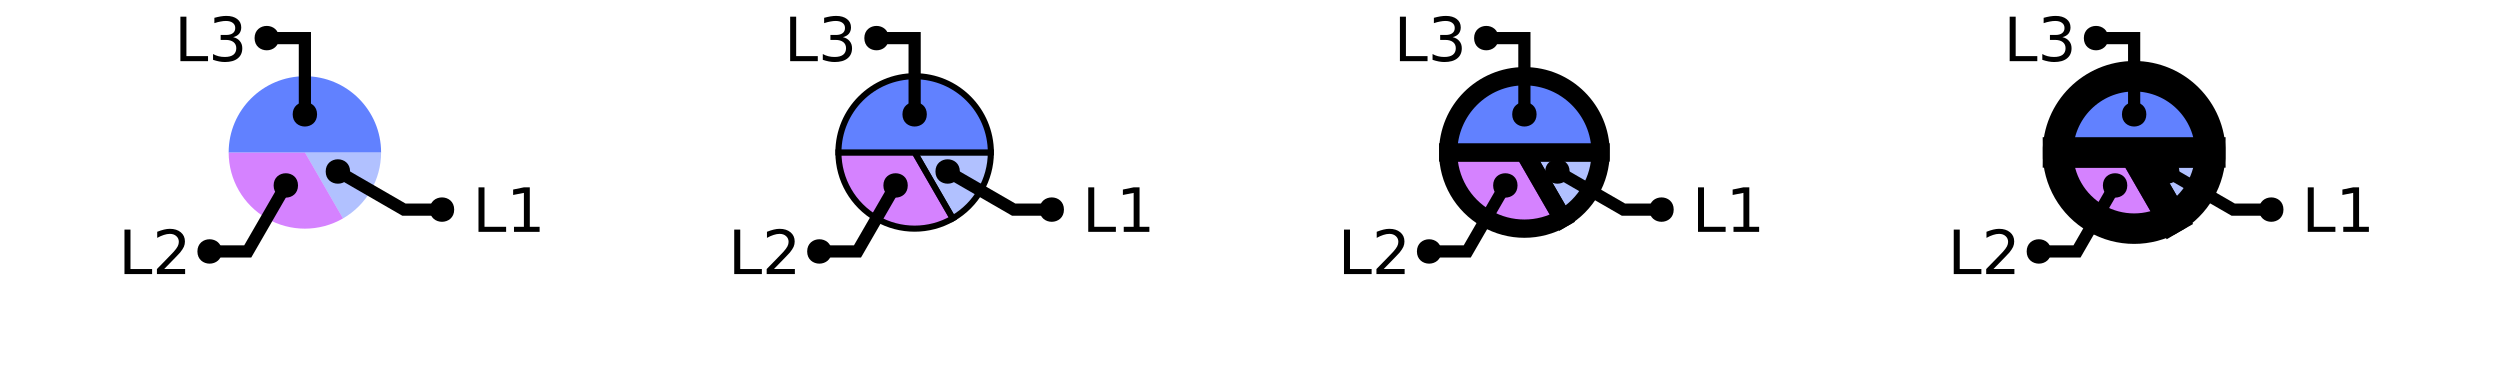
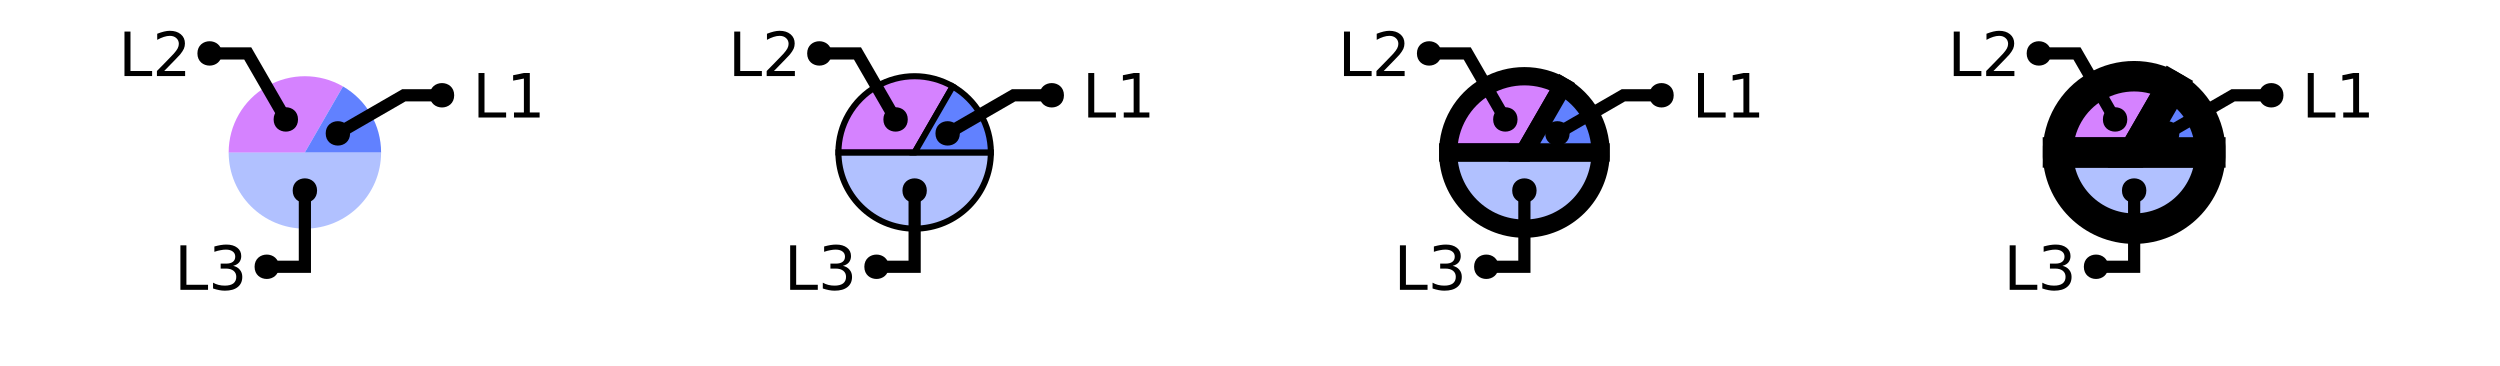
<svg xmlns="http://www.w3.org/2000/svg" xmlns:xlink="http://www.w3.org/1999/xlink" width="410pt" height="60pt" viewBox="0 0 410 60" version="1.1">
  <defs>
    <g>
      <symbol overflow="visible" id="glyph0-0">
        <path style="stroke:none;" d="M 0.5 1.766 L 0.5 -7.047 L 5.5 -7.047 L 5.5 1.766 Z M 1.062 1.219 L 4.938 1.219 L 4.938 -6.484 L 1.062 -6.484 Z M 1.062 1.219 " />
      </symbol>
      <symbol overflow="visible" id="glyph0-1">
        <path style="stroke:none;" d="M 0.984 -7.297 L 1.969 -7.297 L 1.969 -0.828 L 5.516 -0.828 L 5.516 0 L 0.984 0 Z M 0.984 -7.297 " />
      </symbol>
      <symbol overflow="visible" id="glyph0-2">
-         <path style="stroke:none;" d="M 1.234 -0.828 L 2.859 -0.828 L 2.859 -6.391 L 1.094 -6.047 L 1.094 -6.938 L 2.844 -7.297 L 3.828 -7.297 L 3.828 -0.828 L 5.438 -0.828 L 5.438 0 L 1.234 0 Z M 1.234 -0.828 " />
+         <path style="stroke:none;" d="M 4.062 -3.938 C 4.531 -3.832 4.895 -3.617 5.156 -3.297 C 5.426 -2.984 5.562 -2.594 5.562 -2.125 C 5.562 -1.406 5.312 -0.848 4.812 -0.453 C 4.32 -0.055 3.617 0.141 2.703 0.141 C 2.398 0.141 2.086 0.109 1.766 0.047 C 1.441 -0.016 1.109 -0.102 0.766 -0.219 L 0.766 -1.172 C 1.035 -1.016 1.332 -0.895 1.656 -0.812 C 1.988 -0.727 2.332 -0.688 2.688 -0.688 C 3.301 -0.688 3.77 -0.805 4.094 -1.047 C 4.414 -1.297 4.578 -1.656 4.578 -2.125 C 4.578 -2.551 4.426 -2.883 4.125 -3.125 C 3.82 -3.363 3.406 -3.484 2.875 -3.484 L 2.016 -3.484 L 2.016 -4.297 L 2.906 -4.297 C 3.395 -4.297 3.766 -4.395 4.016 -4.594 C 4.273 -4.789 4.406 -5.07 4.406 -5.438 C 4.406 -5.801 4.27 -6.082 4 -6.281 C 3.738 -6.488 3.363 -6.594 2.875 -6.594 C 2.602 -6.594 2.312 -6.562 2 -6.5 C 1.688 -6.445 1.348 -6.359 0.984 -6.234 L 0.984 -7.109 C 1.359 -7.211 1.707 -7.289 2.031 -7.344 C 2.363 -7.395 2.672 -7.422 2.953 -7.422 C 3.703 -7.422 4.297 -7.25 4.734 -6.906 C 5.172 -6.57 5.391 -6.113 5.391 -5.531 C 5.391 -5.125 5.273 -4.781 5.047 -4.5 C 4.816 -4.227 4.488 -4.039 4.062 -3.938 Z M 4.062 -3.938 " />
      </symbol>
      <symbol overflow="visible" id="glyph0-3">
        <path style="stroke:none;" d="M 1.922 -0.828 L 5.359 -0.828 L 5.359 0 L 0.734 0 L 0.734 -0.828 C 1.109 -1.211 1.617 -1.734 2.266 -2.391 C 2.91 -3.047 3.316 -3.469 3.484 -3.656 C 3.797 -4.008 4.016 -4.305 4.141 -4.547 C 4.266 -4.797 4.328 -5.039 4.328 -5.281 C 4.328 -5.664 4.191 -5.977 3.922 -6.219 C 3.648 -6.469 3.297 -6.594 2.859 -6.594 C 2.547 -6.594 2.219 -6.535 1.875 -6.422 C 1.539 -6.316 1.176 -6.156 0.781 -5.938 L 0.781 -6.938 C 1.176 -7.094 1.547 -7.211 1.891 -7.297 C 2.234 -7.379 2.551 -7.422 2.844 -7.422 C 3.594 -7.422 4.191 -7.234 4.641 -6.859 C 5.098 -6.484 5.328 -5.977 5.328 -5.344 C 5.328 -5.039 5.27 -4.754 5.156 -4.484 C 5.039 -4.223 4.836 -3.91 4.547 -3.547 C 4.461 -3.453 4.203 -3.176 3.766 -2.719 C 3.328 -2.27 2.711 -1.641 1.922 -0.828 Z M 1.922 -0.828 " />
      </symbol>
      <symbol overflow="visible" id="glyph0-4">
-         <path style="stroke:none;" d="M 4.062 -3.938 C 4.531 -3.832 4.895 -3.617 5.156 -3.297 C 5.426 -2.984 5.562 -2.594 5.562 -2.125 C 5.562 -1.406 5.312 -0.848 4.812 -0.453 C 4.32 -0.055 3.617 0.141 2.703 0.141 C 2.398 0.141 2.086 0.109 1.766 0.047 C 1.441 -0.016 1.109 -0.102 0.766 -0.219 L 0.766 -1.172 C 1.035 -1.016 1.332 -0.895 1.656 -0.812 C 1.988 -0.727 2.332 -0.688 2.688 -0.688 C 3.301 -0.688 3.77 -0.805 4.094 -1.047 C 4.414 -1.297 4.578 -1.656 4.578 -2.125 C 4.578 -2.551 4.426 -2.883 4.125 -3.125 C 3.82 -3.363 3.406 -3.484 2.875 -3.484 L 2.016 -3.484 L 2.016 -4.297 L 2.906 -4.297 C 3.395 -4.297 3.766 -4.395 4.016 -4.594 C 4.273 -4.789 4.406 -5.07 4.406 -5.438 C 4.406 -5.801 4.27 -6.082 4 -6.281 C 3.738 -6.488 3.363 -6.594 2.875 -6.594 C 2.602 -6.594 2.312 -6.562 2 -6.5 C 1.688 -6.445 1.348 -6.359 0.984 -6.234 L 0.984 -7.109 C 1.359 -7.211 1.707 -7.289 2.031 -7.344 C 2.363 -7.395 2.672 -7.422 2.953 -7.422 C 3.703 -7.422 4.297 -7.25 4.734 -6.906 C 5.172 -6.57 5.391 -6.113 5.391 -5.531 C 5.391 -5.125 5.273 -4.781 5.047 -4.5 C 4.816 -4.227 4.488 -4.039 4.062 -3.938 Z M 4.062 -3.938 " />
+         <path style="stroke:none;" d="M 1.234 -0.828 L 2.859 -0.828 L 2.859 -6.391 L 1.094 -6.047 L 1.094 -6.938 L 2.844 -7.297 L 3.828 -7.297 L 3.828 -0.828 L 5.438 -0.828 L 5.438 0 L 1.234 0 Z M 1.234 -0.828 " />
      </symbol>
    </g>
    <clipPath id="clip1">
      <path d="M 27 0 L 100 0 L 100 50 L 27 50 Z M 27 0 " />
    </clipPath>
    <clipPath id="clip2">
-       <path d="M 6 2 L 76 2 L 76 50 L 6 50 Z M 6 2 " />
+       <path d="M 123 10 L 177 10 L 177 50 L 123 50 Z M 123 10 " />
    </clipPath>
    <clipPath id="clip3">
-       <path d="M 123 10 L 171 10 L 171 50 L 123 50 Z M 123 10 " />
+       <path d="M 127 0 L 200 0 L 200 50 L 127 50 Z M 127 0 " />
    </clipPath>
    <clipPath id="clip4">
-       <path d="M 127 0 L 200 0 L 200 50 L 127 50 Z M 127 0 " />
+       <path d="M 200 0 L 300 0 L 300 50 L 200 50 Z M 200 0 " />
    </clipPath>
    <clipPath id="clip5">
-       <path d="M 106 2 L 176 2 L 176 50 L 106 50 Z M 106 2 " />
+       <path d="M 200 0 L 299 0 L 299 50 L 200 50 Z M 200 0 " />
    </clipPath>
    <clipPath id="clip6">
      <path d="M 207 0 L 300 0 L 300 50 L 207 50 Z M 207 0 " />
    </clipPath>
    <clipPath id="clip7">
-       <path d="M 200 0 L 299 0 L 299 50 L 200 50 Z M 200 0 " />
+       <path d="M 227 0 L 300 0 L 300 50 L 227 50 Z M 227 0 " />
    </clipPath>
    <clipPath id="clip8">
-       <path d="M 200 0 L 300 0 L 300 50 L 200 50 Z M 200 0 " />
+       <path d="M 300 0 L 400 0 L 400 50 L 300 50 Z M 300 0 " />
    </clipPath>
    <clipPath id="clip9">
-       <path d="M 227 0 L 300 0 L 300 50 L 227 50 Z M 227 0 " />
+       <path d="M 300 0 L 400 0 L 400 50 L 300 50 Z M 300 0 " />
    </clipPath>
    <clipPath id="clip10">
-       <path d="M 206 2 L 276 2 L 276 50 L 206 50 Z M 206 2 " />
+       <path d="M 300 0 L 400 0 L 400 50 L 300 50 Z M 300 0 " />
    </clipPath>
    <clipPath id="clip11">
-       <path d="M 300 0 L 400 0 L 400 50 L 300 50 Z M 300 0 " />
-     </clipPath>
-     <clipPath id="clip12">
-       <path d="M 300 0 L 400 0 L 400 50 L 300 50 Z M 300 0 " />
-     </clipPath>
-     <clipPath id="clip13">
-       <path d="M 300 0 L 400 0 L 400 50 L 300 50 Z M 300 0 " />
-     </clipPath>
-     <clipPath id="clip14">
      <path d="M 327 0 L 400 0 L 400 50 L 327 50 Z M 327 0 " />
-     </clipPath>
-     <clipPath id="clip15">
-       <path d="M 306 2 L 376 2 L 376 50 L 306 50 Z M 306 2 " />
    </clipPath>
  </defs>
  <g id="surface2">
-     <path style=" stroke:none;fill-rule:nonzero;fill:rgb(38.039%,50.588%,100%);fill-opacity:0.49;" d="M 50 25 L 62.5 25 C 62.5 29.465 60.117 33.594 56.25 35.824 Z M 50 25 " />
-     <path style=" stroke:none;fill-rule:nonzero;fill:rgb(66.667%,0%,100%);fill-opacity:0.49;" d="M 50 25 L 56.25 35.824 C 52.383 38.059 47.617 38.059 43.75 35.824 C 39.883 33.594 37.5 29.465 37.5 25 Z M 50 25 " />
-     <path style=" stroke:none;fill-rule:nonzero;fill:rgb(38.039%,50.588%,100%);fill-opacity:1;" d="M 50 25 L 37.5 25 C 37.5 18.098 43.098 12.5 50 12.5 C 56.902 12.5 62.5 18.098 62.5 25 Z M 50 25 " />
+     <path style=" stroke:none;fill-rule:nonzero;fill:rgb(38.039%,50.588%,100%);fill-opacity:0.49;" d="M 50 25 L 62.5 25 C 62.5 31.902 56.902 37.5 50 37.5 C 43.098 37.5 37.5 31.902 37.5 25 Z M 50 25 " />
+     <path style=" stroke:none;fill-rule:nonzero;fill:rgb(66.667%,0%,100%);fill-opacity:0.49;" d="M 50 25 L 37.5 25 C 37.5 20.535 39.883 16.406 43.75 14.176 C 47.617 11.941 52.383 11.941 56.25 14.176 Z M 50 25 " />
+     <path style=" stroke:none;fill-rule:nonzero;fill:rgb(38.039%,50.588%,100%);fill-opacity:1;" d="M 50 25 L 56.25 14.176 C 60.117 16.406 62.5 20.535 62.5 25 Z M 50 25 " />
    <g style="fill:rgb(0%,0%,0%);fill-opacity:1;">
-       <use xlink:href="#glyph0-1" x="77.488" y="38.023" />
-       <use xlink:href="#glyph0-2" x="83.06" y="38.023" />
+       <use xlink:href="#glyph0-1" x="28.602" y="47.531" />
+       <use xlink:href="#glyph0-2" x="34.173" y="47.531" />
+     </g>
+     <path style="fill:none;stroke-width:2;stroke-linecap:butt;stroke-linejoin:miter;stroke:rgb(0%,0%,0%);stroke-opacity:1;stroke-miterlimit:10;" d="M 50 31.25 L 50 43.75 L 43.75 43.75 M 40.535 47.531 " />
+     <path style=" stroke:none;fill-rule:nonzero;fill:rgb(0%,0%,0%);fill-opacity:1;" d="M 52 31.25 C 52 33.918 48 33.918 48 31.25 C 48 28.582 52 28.582 52 31.25 L 45.75 43.75 C 45.75 46.418 41.75 46.418 41.75 43.75 C 41.75 41.082 45.75 41.082 45.75 43.75 " />
+     <g style="fill:rgb(0%,0%,0%);fill-opacity:1;">
+       <use xlink:href="#glyph0-1" x="19.43" y="12.473" />
+       <use xlink:href="#glyph0-3" x="25.001" y="12.473" />
+     </g>
+     <path style="fill:none;stroke-width:2;stroke-linecap:butt;stroke-linejoin:miter;stroke:rgb(0%,0%,0%);stroke-opacity:1;stroke-miterlimit:10;" d="M 46.875 19.586 L 40.625 8.762 L 34.375 8.762 M 31.363 12.473 " />
+     <path style=" stroke:none;fill-rule:nonzero;fill:rgb(0%,0%,0%);fill-opacity:1;" d="M 48.875 19.586 C 48.875 22.254 44.875 22.254 44.875 19.586 C 44.875 16.922 48.875 16.922 48.875 19.586 L 36.375 8.762 C 36.375 11.43 32.375 11.43 32.375 8.762 C 32.375 6.094 36.375 6.094 36.375 8.762 " />
+     <g style="fill:rgb(0%,0%,0%);fill-opacity:1;">
+       <use xlink:href="#glyph0-1" x="77.488" y="19.273" />
+       <use xlink:href="#glyph0-4" x="83.06" y="19.273" />
    </g>
    <g clip-path="url(#clip1)" clip-rule="nonzero">
-       <path style="fill:none;stroke-width:2;stroke-linecap:butt;stroke-linejoin:miter;stroke:rgb(0%,0%,0%);stroke-opacity:1;stroke-miterlimit:10;" d="M 55.414 28.125 L 66.238 34.375 L 72.488 34.375 M 89.422 38.023 " />
+       <path style="fill:none;stroke-width:2;stroke-linecap:butt;stroke-linejoin:miter;stroke:rgb(0%,0%,0%);stroke-opacity:1;stroke-miterlimit:10;" d="M 55.414 21.875 L 66.238 15.625 L 72.488 15.625 M 89.422 19.273 " />
    </g>
-     <path style=" stroke:none;fill-rule:nonzero;fill:rgb(0%,0%,0%);fill-opacity:1;" d="M 57.414 28.125 C 57.414 30.793 53.414 30.793 53.414 28.125 C 53.414 25.457 57.414 25.457 57.414 28.125 L 74.488 34.375 C 74.488 37.043 70.488 37.043 70.488 34.375 C 70.488 31.707 74.488 31.707 74.488 34.375 " />
+     <path style=" stroke:none;fill-rule:nonzero;fill:rgb(0%,0%,0%);fill-opacity:1;" d="M 57.414 21.875 C 57.414 24.543 53.414 24.543 53.414 21.875 C 53.414 19.207 57.414 19.207 57.414 21.875 L 74.488 15.625 C 74.488 18.293 70.488 18.293 70.488 15.625 C 70.488 12.957 74.488 12.957 74.488 15.625 " />
+     <path style=" stroke:none;fill-rule:nonzero;fill:rgb(38.039%,50.588%,100%);fill-opacity:0.49;" d="M 150 25 L 162.5 25 C 162.5 31.902 156.902 37.5 150 37.5 C 143.098 37.5 137.5 31.902 137.5 25 Z M 150 25 " />
+     <g clip-path="url(#clip2)" clip-rule="nonzero">
+       <path style="fill:none;stroke-width:1;stroke-linecap:butt;stroke-linejoin:miter;stroke:rgb(0%,0%,0%);stroke-opacity:1;stroke-miterlimit:10;" d="M 50 25 L 62.5 25 C 62.5 31.902 56.902 37.5 50 37.5 C 43.098 37.5 37.5 31.902 37.5 25 Z M 50 25 " transform="matrix(1,0,0,1,100,0)" />
+     </g>
+     <path style="fill-rule:nonzero;fill:rgb(66.667%,0%,100%);fill-opacity:0.49;stroke-width:1;stroke-linecap:butt;stroke-linejoin:miter;stroke:rgb(0%,0%,0%);stroke-opacity:1;stroke-miterlimit:10;" d="M 50 25 L 37.5 25 C 37.5 20.535 39.883 16.406 43.75 14.176 C 47.617 11.941 52.383 11.941 56.25 14.176 Z M 50 25 " transform="matrix(1,0,0,1,100,0)" />
+     <path style="fill-rule:nonzero;fill:rgb(38.039%,50.588%,100%);fill-opacity:1;stroke-width:1;stroke-linecap:butt;stroke-linejoin:miter;stroke:rgb(0%,0%,0%);stroke-opacity:1;stroke-miterlimit:10;" d="M 50 25 L 56.25 14.176 C 60.117 16.406 62.5 20.535 62.5 25 Z M 50 25 " transform="matrix(1,0,0,1,100,0)" />
    <g style="fill:rgb(0%,0%,0%);fill-opacity:1;">
-       <use xlink:href="#glyph0-1" x="19.43" y="44.949" />
-       <use xlink:href="#glyph0-3" x="25.001" y="44.949" />
+       <use xlink:href="#glyph0-1" x="128.602" y="47.531" />
+       <use xlink:href="#glyph0-2" x="134.173" y="47.531" />
    </g>
-     <g clip-path="url(#clip2)" clip-rule="nonzero">
-       <path style="fill:none;stroke-width:2;stroke-linecap:butt;stroke-linejoin:miter;stroke:rgb(0%,0%,0%);stroke-opacity:1;stroke-miterlimit:10;" d="M 46.875 30.414 L 40.625 41.238 L 34.375 41.238 M 31.363 44.949 " />
+     <path style="fill:none;stroke-width:2;stroke-linecap:butt;stroke-linejoin:miter;stroke:rgb(0%,0%,0%);stroke-opacity:1;stroke-miterlimit:10;" d="M 50 31.25 L 50 43.75 L 43.75 43.75 M 40.535 47.531 " transform="matrix(1,0,0,1,100,0)" />
+     <path style=" stroke:none;fill-rule:nonzero;fill:rgb(0%,0%,0%);fill-opacity:1;" d="M 152 31.25 C 152 33.918 148 33.918 148 31.25 C 148 28.582 152 28.582 152 31.25 L 145.75 43.75 C 145.75 46.418 141.75 46.418 141.75 43.75 C 141.75 41.082 145.75 41.082 145.75 43.75 " />
+     <g style="fill:rgb(0%,0%,0%);fill-opacity:1;">
+       <use xlink:href="#glyph0-1" x="119.43" y="12.473" />
+       <use xlink:href="#glyph0-3" x="125.001" y="12.473" />
    </g>
-     <path style=" stroke:none;fill-rule:nonzero;fill:rgb(0%,0%,0%);fill-opacity:1;" d="M 48.875 30.414 C 48.875 33.078 44.875 33.078 44.875 30.414 C 44.875 27.746 48.875 27.746 48.875 30.414 L 36.375 41.238 C 36.375 43.906 32.375 43.906 32.375 41.238 C 32.375 38.57 36.375 38.57 36.375 41.238 " />
+     <path style="fill:none;stroke-width:2;stroke-linecap:butt;stroke-linejoin:miter;stroke:rgb(0%,0%,0%);stroke-opacity:1;stroke-miterlimit:10;" d="M 46.875 19.586 L 40.625 8.762 L 34.375 8.762 M 31.363 12.473 " transform="matrix(1,0,0,1,100,0)" />
+     <path style=" stroke:none;fill-rule:nonzero;fill:rgb(0%,0%,0%);fill-opacity:1;" d="M 148.875 19.586 C 148.875 22.254 144.875 22.254 144.875 19.586 C 144.875 16.922 148.875 16.922 148.875 19.586 L 136.375 8.762 C 136.375 11.43 132.375 11.43 132.375 8.762 C 132.375 6.094 136.375 6.094 136.375 8.762 " />
    <g style="fill:rgb(0%,0%,0%);fill-opacity:1;">
-       <use xlink:href="#glyph0-1" x="28.602" y="10.031" />
-       <use xlink:href="#glyph0-4" x="34.173" y="10.031" />
+       <use xlink:href="#glyph0-1" x="177.488" y="19.273" />
+       <use xlink:href="#glyph0-4" x="183.06" y="19.273" />
    </g>
-     <path style="fill:none;stroke-width:2;stroke-linecap:butt;stroke-linejoin:miter;stroke:rgb(0%,0%,0%);stroke-opacity:1;stroke-miterlimit:10;" d="M 50 18.75 L 50 6.25 L 43.75 6.25 M 40.535 10.031 " />
-     <path style=" stroke:none;fill-rule:nonzero;fill:rgb(0%,0%,0%);fill-opacity:1;" d="M 52 18.75 C 52 21.418 48 21.418 48 18.75 C 48 16.082 52 16.082 52 18.75 L 45.75 6.25 C 45.75 8.918 41.75 8.918 41.75 6.25 C 41.75 3.582 45.75 3.582 45.75 6.25 " />
-     <path style="fill-rule:nonzero;fill:rgb(38.039%,50.588%,100%);fill-opacity:0.49;stroke-width:1;stroke-linecap:butt;stroke-linejoin:miter;stroke:rgb(0%,0%,0%);stroke-opacity:1;stroke-miterlimit:10;" d="M 50 25 L 62.5 25 C 62.5 29.465 60.117 33.594 56.25 35.824 Z M 50 25 " transform="matrix(1,0,0,1,100,0)" />
-     <path style=" stroke:none;fill-rule:nonzero;fill:rgb(66.667%,0%,100%);fill-opacity:0.49;" d="M 150 25 L 156.25 35.824 C 152.383 38.059 147.617 38.059 143.75 35.824 C 139.883 33.594 137.5 29.465 137.5 25 Z M 150 25 " />
    <g clip-path="url(#clip3)" clip-rule="nonzero">
-       <path style="fill:none;stroke-width:1;stroke-linecap:butt;stroke-linejoin:miter;stroke:rgb(0%,0%,0%);stroke-opacity:1;stroke-miterlimit:10;" d="M 50 25 L 56.25 35.824 C 52.383 38.059 47.617 38.059 43.75 35.824 C 39.883 33.594 37.5 29.465 37.5 25 Z M 50 25 " transform="matrix(1,0,0,1,100,0)" />
+       <path style="fill:none;stroke-width:2;stroke-linecap:butt;stroke-linejoin:miter;stroke:rgb(0%,0%,0%);stroke-opacity:1;stroke-miterlimit:10;" d="M 55.414 21.875 L 66.238 15.625 L 72.488 15.625 M 89.422 19.273 " transform="matrix(1,0,0,1,100,0)" />
    </g>
-     <path style="fill-rule:nonzero;fill:rgb(38.039%,50.588%,100%);fill-opacity:1;stroke-width:1;stroke-linecap:butt;stroke-linejoin:miter;stroke:rgb(0%,0%,0%);stroke-opacity:1;stroke-miterlimit:10;" d="M 50 25 L 37.5 25 C 37.5 18.098 43.098 12.5 50 12.5 C 56.902 12.5 62.5 18.098 62.5 25 Z M 50 25 " transform="matrix(1,0,0,1,100,0)" />
-     <g style="fill:rgb(0%,0%,0%);fill-opacity:1;">
-       <use xlink:href="#glyph0-1" x="177.488" y="38.023" />
-       <use xlink:href="#glyph0-2" x="183.06" y="38.023" />
+     <path style=" stroke:none;fill-rule:nonzero;fill:rgb(0%,0%,0%);fill-opacity:1;" d="M 157.414 21.875 C 157.414 24.543 153.414 24.543 153.414 21.875 C 153.414 19.207 157.414 19.207 157.414 21.875 L 174.488 15.625 C 174.488 18.293 170.488 18.293 170.488 15.625 C 170.488 12.957 174.488 12.957 174.488 15.625 " />
+     <path style=" stroke:none;fill-rule:nonzero;fill:rgb(38.039%,50.588%,100%);fill-opacity:0.49;" d="M 250 25 L 262.5 25 C 262.5 31.902 256.902 37.5 250 37.5 C 243.098 37.5 237.5 31.902 237.5 25 Z M 250 25 " />
+     <g clip-path="url(#clip4)" clip-rule="nonzero">
+       <path style="fill:none;stroke-width:3;stroke-linecap:butt;stroke-linejoin:miter;stroke:rgb(0%,0%,0%);stroke-opacity:1;stroke-miterlimit:10;" d="M 50 25 L 62.5 25 C 62.5 31.902 56.902 37.5 50 37.5 C 43.098 37.5 37.5 31.902 37.5 25 Z M 50 25 " transform="matrix(1,0,0,1,200,0)" />
    </g>
-     <g clip-path="url(#clip4)" clip-rule="nonzero">
-       <path style="fill:none;stroke-width:2;stroke-linecap:butt;stroke-linejoin:miter;stroke:rgb(0%,0%,0%);stroke-opacity:1;stroke-miterlimit:10;" d="M 55.414 28.125 L 66.238 34.375 L 72.488 34.375 M 89.422 38.023 " transform="matrix(1,0,0,1,100,0)" />
+     <path style=" stroke:none;fill-rule:nonzero;fill:rgb(66.667%,0%,100%);fill-opacity:0.49;" d="M 250 25 L 237.5 25 C 237.5 20.535 239.883 16.406 243.75 14.176 C 247.617 11.941 252.383 11.941 256.25 14.176 Z M 250 25 " />
+     <g clip-path="url(#clip5)" clip-rule="nonzero">
+       <path style="fill:none;stroke-width:3;stroke-linecap:butt;stroke-linejoin:miter;stroke:rgb(0%,0%,0%);stroke-opacity:1;stroke-miterlimit:10;" d="M 50 25 L 37.5 25 C 37.5 20.535 39.883 16.406 43.75 14.176 C 47.617 11.941 52.383 11.941 56.25 14.176 Z M 50 25 " transform="matrix(1,0,0,1,200,0)" />
    </g>
-     <path style=" stroke:none;fill-rule:nonzero;fill:rgb(0%,0%,0%);fill-opacity:1;" d="M 157.414 28.125 C 157.414 30.793 153.414 30.793 153.414 28.125 C 153.414 25.457 157.414 25.457 157.414 28.125 L 174.488 34.375 C 174.488 37.043 170.488 37.043 170.488 34.375 C 170.488 31.707 174.488 31.707 174.488 34.375 " />
-     <g style="fill:rgb(0%,0%,0%);fill-opacity:1;">
-       <use xlink:href="#glyph0-1" x="119.43" y="44.949" />
-       <use xlink:href="#glyph0-3" x="125.001" y="44.949" />
-     </g>
-     <g clip-path="url(#clip5)" clip-rule="nonzero">
-       <path style="fill:none;stroke-width:2;stroke-linecap:butt;stroke-linejoin:miter;stroke:rgb(0%,0%,0%);stroke-opacity:1;stroke-miterlimit:10;" d="M 46.875 30.414 L 40.625 41.238 L 34.375 41.238 M 31.363 44.949 " transform="matrix(1,0,0,1,100,0)" />
-     </g>
-     <path style=" stroke:none;fill-rule:nonzero;fill:rgb(0%,0%,0%);fill-opacity:1;" d="M 148.875 30.414 C 148.875 33.078 144.875 33.078 144.875 30.414 C 144.875 27.746 148.875 27.746 148.875 30.414 L 136.375 41.238 C 136.375 43.906 132.375 43.906 132.375 41.238 C 132.375 38.57 136.375 38.57 136.375 41.238 " />
-     <g style="fill:rgb(0%,0%,0%);fill-opacity:1;">
-       <use xlink:href="#glyph0-1" x="128.602" y="10.031" />
-       <use xlink:href="#glyph0-4" x="134.173" y="10.031" />
-     </g>
-     <path style="fill:none;stroke-width:2;stroke-linecap:butt;stroke-linejoin:miter;stroke:rgb(0%,0%,0%);stroke-opacity:1;stroke-miterlimit:10;" d="M 50 18.75 L 50 6.25 L 43.75 6.25 M 40.535 10.031 " transform="matrix(1,0,0,1,100,0)" />
-     <path style=" stroke:none;fill-rule:nonzero;fill:rgb(0%,0%,0%);fill-opacity:1;" d="M 152 18.75 C 152 21.418 148 21.418 148 18.75 C 148 16.082 152 16.082 152 18.75 L 145.75 6.25 C 145.75 8.918 141.75 8.918 141.75 6.25 C 141.75 3.582 145.75 3.582 145.75 6.25 " />
-     <path style=" stroke:none;fill-rule:nonzero;fill:rgb(38.039%,50.588%,100%);fill-opacity:0.49;" d="M 250 25 L 262.5 25 C 262.5 29.465 260.117 33.594 256.25 35.824 Z M 250 25 " />
+     <path style=" stroke:none;fill-rule:nonzero;fill:rgb(38.039%,50.588%,100%);fill-opacity:1;" d="M 250 25 L 256.25 14.176 C 260.117 16.406 262.5 20.535 262.5 25 Z M 250 25 " />
    <g clip-path="url(#clip6)" clip-rule="nonzero">
-       <path style="fill:none;stroke-width:3;stroke-linecap:butt;stroke-linejoin:miter;stroke:rgb(0%,0%,0%);stroke-opacity:1;stroke-miterlimit:10;" d="M 50 25 L 62.5 25 C 62.5 29.465 60.117 33.594 56.25 35.824 Z M 50 25 " transform="matrix(1,0,0,1,200,0)" />
-     </g>
-     <path style=" stroke:none;fill-rule:nonzero;fill:rgb(66.667%,0%,100%);fill-opacity:0.49;" d="M 250 25 L 256.25 35.824 C 252.383 38.059 247.617 38.059 243.75 35.824 C 239.883 33.594 237.5 29.465 237.5 25 Z M 250 25 " />
-     <g clip-path="url(#clip7)" clip-rule="nonzero">
-       <path style="fill:none;stroke-width:3;stroke-linecap:butt;stroke-linejoin:miter;stroke:rgb(0%,0%,0%);stroke-opacity:1;stroke-miterlimit:10;" d="M 50 25 L 56.25 35.824 C 52.383 38.059 47.617 38.059 43.75 35.824 C 39.883 33.594 37.5 29.465 37.5 25 Z M 50 25 " transform="matrix(1,0,0,1,200,0)" />
-     </g>
-     <path style=" stroke:none;fill-rule:nonzero;fill:rgb(38.039%,50.588%,100%);fill-opacity:1;" d="M 250 25 L 237.5 25 C 237.5 18.098 243.098 12.5 250 12.5 C 256.902 12.5 262.5 18.098 262.5 25 Z M 250 25 " />
-     <g clip-path="url(#clip8)" clip-rule="nonzero">
-       <path style="fill:none;stroke-width:3;stroke-linecap:butt;stroke-linejoin:miter;stroke:rgb(0%,0%,0%);stroke-opacity:1;stroke-miterlimit:10;" d="M 50 25 L 37.5 25 C 37.5 18.098 43.098 12.5 50 12.5 C 56.902 12.5 62.5 18.098 62.5 25 Z M 50 25 " transform="matrix(1,0,0,1,200,0)" />
+       <path style="fill:none;stroke-width:3;stroke-linecap:butt;stroke-linejoin:miter;stroke:rgb(0%,0%,0%);stroke-opacity:1;stroke-miterlimit:10;" d="M 50 25 L 56.25 14.176 C 60.117 16.406 62.5 20.535 62.5 25 Z M 50 25 " transform="matrix(1,0,0,1,200,0)" />
    </g>
    <g style="fill:rgb(0%,0%,0%);fill-opacity:1;">
-       <use xlink:href="#glyph0-1" x="277.488" y="38.023" />
-       <use xlink:href="#glyph0-2" x="283.06" y="38.023" />
+       <use xlink:href="#glyph0-1" x="228.602" y="47.531" />
+       <use xlink:href="#glyph0-2" x="234.173" y="47.531" />
    </g>
+     <path style="fill:none;stroke-width:2;stroke-linecap:butt;stroke-linejoin:miter;stroke:rgb(0%,0%,0%);stroke-opacity:1;stroke-miterlimit:10;" d="M 50 31.25 L 50 43.75 L 43.75 43.75 M 40.535 47.531 " transform="matrix(1,0,0,1,200,0)" />
+     <path style=" stroke:none;fill-rule:nonzero;fill:rgb(0%,0%,0%);fill-opacity:1;" d="M 252 31.25 C 252 33.918 248 33.918 248 31.25 C 248 28.582 252 28.582 252 31.25 L 245.75 43.75 C 245.75 46.418 241.75 46.418 241.75 43.75 C 241.75 41.082 245.75 41.082 245.75 43.75 " />
+     <g style="fill:rgb(0%,0%,0%);fill-opacity:1;">
+       <use xlink:href="#glyph0-1" x="219.43" y="12.473" />
+       <use xlink:href="#glyph0-3" x="225.001" y="12.473" />
+     </g>
+     <path style="fill:none;stroke-width:2;stroke-linecap:butt;stroke-linejoin:miter;stroke:rgb(0%,0%,0%);stroke-opacity:1;stroke-miterlimit:10;" d="M 46.875 19.586 L 40.625 8.762 L 34.375 8.762 M 31.363 12.473 " transform="matrix(1,0,0,1,200,0)" />
+     <path style=" stroke:none;fill-rule:nonzero;fill:rgb(0%,0%,0%);fill-opacity:1;" d="M 248.875 19.586 C 248.875 22.254 244.875 22.254 244.875 19.586 C 244.875 16.922 248.875 16.922 248.875 19.586 L 236.375 8.762 C 236.375 11.43 232.375 11.43 232.375 8.762 C 232.375 6.094 236.375 6.094 236.375 8.762 " />
+     <g style="fill:rgb(0%,0%,0%);fill-opacity:1;">
+       <use xlink:href="#glyph0-1" x="277.488" y="19.273" />
+       <use xlink:href="#glyph0-4" x="283.06" y="19.273" />
+     </g>
+     <g clip-path="url(#clip7)" clip-rule="nonzero">
+       <path style="fill:none;stroke-width:2;stroke-linecap:butt;stroke-linejoin:miter;stroke:rgb(0%,0%,0%);stroke-opacity:1;stroke-miterlimit:10;" d="M 55.414 21.875 L 66.238 15.625 L 72.488 15.625 M 89.422 19.273 " transform="matrix(1,0,0,1,200,0)" />
+     </g>
+     <path style=" stroke:none;fill-rule:nonzero;fill:rgb(0%,0%,0%);fill-opacity:1;" d="M 257.414 21.875 C 257.414 24.543 253.414 24.543 253.414 21.875 C 253.414 19.207 257.414 19.207 257.414 21.875 L 274.488 15.625 C 274.488 18.293 270.488 18.293 270.488 15.625 C 270.488 12.957 274.488 12.957 274.488 15.625 " />
+     <path style=" stroke:none;fill-rule:nonzero;fill:rgb(38.039%,50.588%,100%);fill-opacity:0.49;" d="M 350 25 L 362.5 25 C 362.5 31.902 356.902 37.5 350 37.5 C 343.098 37.5 337.5 31.902 337.5 25 Z M 350 25 " />
+     <g clip-path="url(#clip8)" clip-rule="nonzero">
+       <path style="fill:none;stroke-width:5;stroke-linecap:butt;stroke-linejoin:miter;stroke:rgb(0%,0%,0%);stroke-opacity:1;stroke-miterlimit:10;" d="M 50 25 L 62.5 25 C 62.5 31.902 56.902 37.5 50 37.5 C 43.098 37.5 37.5 31.902 37.5 25 Z M 50 25 " transform="matrix(1,0,0,1,300,0)" />
+     </g>
+     <path style=" stroke:none;fill-rule:nonzero;fill:rgb(66.667%,0%,100%);fill-opacity:0.49;" d="M 350 25 L 337.5 25 C 337.5 20.535 339.883 16.406 343.75 14.176 C 347.617 11.941 352.383 11.941 356.25 14.176 Z M 350 25 " />
    <g clip-path="url(#clip9)" clip-rule="nonzero">
-       <path style="fill:none;stroke-width:2;stroke-linecap:butt;stroke-linejoin:miter;stroke:rgb(0%,0%,0%);stroke-opacity:1;stroke-miterlimit:10;" d="M 55.414 28.125 L 66.238 34.375 L 72.488 34.375 M 89.422 38.023 " transform="matrix(1,0,0,1,200,0)" />
+       <path style="fill:none;stroke-width:5;stroke-linecap:butt;stroke-linejoin:miter;stroke:rgb(0%,0%,0%);stroke-opacity:1;stroke-miterlimit:10;" d="M 50 25 L 37.5 25 C 37.5 20.535 39.883 16.406 43.75 14.176 C 47.617 11.941 52.383 11.941 56.25 14.176 Z M 50 25 " transform="matrix(1,0,0,1,300,0)" />
    </g>
-     <path style=" stroke:none;fill-rule:nonzero;fill:rgb(0%,0%,0%);fill-opacity:1;" d="M 257.414 28.125 C 257.414 30.793 253.414 30.793 253.414 28.125 C 253.414 25.457 257.414 25.457 257.414 28.125 L 274.488 34.375 C 274.488 37.043 270.488 37.043 270.488 34.375 C 270.488 31.707 274.488 31.707 274.488 34.375 " />
-     <g style="fill:rgb(0%,0%,0%);fill-opacity:1;">
-       <use xlink:href="#glyph0-1" x="219.43" y="44.949" />
-       <use xlink:href="#glyph0-3" x="225.001" y="44.949" />
-     </g>
+     <path style=" stroke:none;fill-rule:nonzero;fill:rgb(38.039%,50.588%,100%);fill-opacity:1;" d="M 350 25 L 356.25 14.176 C 360.117 16.406 362.5 20.535 362.5 25 Z M 350 25 " />
    <g clip-path="url(#clip10)" clip-rule="nonzero">
-       <path style="fill:none;stroke-width:2;stroke-linecap:butt;stroke-linejoin:miter;stroke:rgb(0%,0%,0%);stroke-opacity:1;stroke-miterlimit:10;" d="M 46.875 30.414 L 40.625 41.238 L 34.375 41.238 M 31.363 44.949 " transform="matrix(1,0,0,1,200,0)" />
-     </g>
-     <path style=" stroke:none;fill-rule:nonzero;fill:rgb(0%,0%,0%);fill-opacity:1;" d="M 248.875 30.414 C 248.875 33.078 244.875 33.078 244.875 30.414 C 244.875 27.746 248.875 27.746 248.875 30.414 L 236.375 41.238 C 236.375 43.906 232.375 43.906 232.375 41.238 C 232.375 38.57 236.375 38.57 236.375 41.238 " />
-     <g style="fill:rgb(0%,0%,0%);fill-opacity:1;">
-       <use xlink:href="#glyph0-1" x="228.602" y="10.031" />
-       <use xlink:href="#glyph0-4" x="234.173" y="10.031" />
-     </g>
-     <path style="fill:none;stroke-width:2;stroke-linecap:butt;stroke-linejoin:miter;stroke:rgb(0%,0%,0%);stroke-opacity:1;stroke-miterlimit:10;" d="M 50 18.75 L 50 6.25 L 43.75 6.25 M 40.535 10.031 " transform="matrix(1,0,0,1,200,0)" />
-     <path style=" stroke:none;fill-rule:nonzero;fill:rgb(0%,0%,0%);fill-opacity:1;" d="M 252 18.75 C 252 21.418 248 21.418 248 18.75 C 248 16.082 252 16.082 252 18.75 L 245.75 6.25 C 245.75 8.918 241.75 8.918 241.75 6.25 C 241.75 3.582 245.75 3.582 245.75 6.25 " />
-     <path style=" stroke:none;fill-rule:nonzero;fill:rgb(38.039%,50.588%,100%);fill-opacity:0.49;" d="M 350 25 L 362.5 25 C 362.5 29.465 360.117 33.594 356.25 35.824 Z M 350 25 " />
-     <g clip-path="url(#clip11)" clip-rule="nonzero">
-       <path style="fill:none;stroke-width:5;stroke-linecap:butt;stroke-linejoin:miter;stroke:rgb(0%,0%,0%);stroke-opacity:1;stroke-miterlimit:10;" d="M 50 25 L 62.5 25 C 62.5 29.465 60.117 33.594 56.25 35.824 Z M 50 25 " transform="matrix(1,0,0,1,300,0)" />
-     </g>
-     <path style=" stroke:none;fill-rule:nonzero;fill:rgb(66.667%,0%,100%);fill-opacity:0.49;" d="M 350 25 L 356.25 35.824 C 352.383 38.059 347.617 38.059 343.75 35.824 C 339.883 33.594 337.5 29.465 337.5 25 Z M 350 25 " />
-     <g clip-path="url(#clip12)" clip-rule="nonzero">
-       <path style="fill:none;stroke-width:5;stroke-linecap:butt;stroke-linejoin:miter;stroke:rgb(0%,0%,0%);stroke-opacity:1;stroke-miterlimit:10;" d="M 50 25 L 56.25 35.824 C 52.383 38.059 47.617 38.059 43.75 35.824 C 39.883 33.594 37.5 29.465 37.5 25 Z M 50 25 " transform="matrix(1,0,0,1,300,0)" />
-     </g>
-     <path style=" stroke:none;fill-rule:nonzero;fill:rgb(38.039%,50.588%,100%);fill-opacity:1;" d="M 350 25 L 337.5 25 C 337.5 18.098 343.098 12.5 350 12.5 C 356.902 12.5 362.5 18.098 362.5 25 Z M 350 25 " />
-     <g clip-path="url(#clip13)" clip-rule="nonzero">
-       <path style="fill:none;stroke-width:5;stroke-linecap:butt;stroke-linejoin:miter;stroke:rgb(0%,0%,0%);stroke-opacity:1;stroke-miterlimit:10;" d="M 50 25 L 37.5 25 C 37.5 18.098 43.098 12.5 50 12.5 C 56.902 12.5 62.5 18.098 62.5 25 Z M 50 25 " transform="matrix(1,0,0,1,300,0)" />
+       <path style="fill:none;stroke-width:5;stroke-linecap:butt;stroke-linejoin:miter;stroke:rgb(0%,0%,0%);stroke-opacity:1;stroke-miterlimit:10;" d="M 50 25 L 56.25 14.176 C 60.117 16.406 62.5 20.535 62.5 25 Z M 50 25 " transform="matrix(1,0,0,1,300,0)" />
    </g>
    <g style="fill:rgb(0%,0%,0%);fill-opacity:1;">
-       <use xlink:href="#glyph0-1" x="377.488" y="38.023" />
-       <use xlink:href="#glyph0-2" x="383.06" y="38.023" />
+       <use xlink:href="#glyph0-1" x="328.602" y="47.531" />
+       <use xlink:href="#glyph0-2" x="334.173" y="47.531" />
    </g>
-     <g clip-path="url(#clip14)" clip-rule="nonzero">
-       <path style="fill:none;stroke-width:2;stroke-linecap:butt;stroke-linejoin:miter;stroke:rgb(0%,0%,0%);stroke-opacity:1;stroke-miterlimit:10;" d="M 55.414 28.125 L 66.238 34.375 L 72.488 34.375 M 89.422 38.023 " transform="matrix(1,0,0,1,300,0)" />
+     <path style="fill:none;stroke-width:2;stroke-linecap:butt;stroke-linejoin:miter;stroke:rgb(0%,0%,0%);stroke-opacity:1;stroke-miterlimit:10;" d="M 50 31.25 L 50 43.75 L 43.75 43.75 M 40.535 47.531 " transform="matrix(1,0,0,1,300,0)" />
+     <path style=" stroke:none;fill-rule:nonzero;fill:rgb(0%,0%,0%);fill-opacity:1;" d="M 352 31.25 C 352 33.918 348 33.918 348 31.25 C 348 28.582 352 28.582 352 31.25 L 345.75 43.75 C 345.75 46.418 341.75 46.418 341.75 43.75 C 341.75 41.082 345.75 41.082 345.75 43.75 " />
+     <g style="fill:rgb(0%,0%,0%);fill-opacity:1;">
+       <use xlink:href="#glyph0-1" x="319.43" y="12.473" />
+       <use xlink:href="#glyph0-3" x="325.001" y="12.473" />
    </g>
-     <path style=" stroke:none;fill-rule:nonzero;fill:rgb(0%,0%,0%);fill-opacity:1;" d="M 357.414 28.125 C 357.414 30.793 353.414 30.793 353.414 28.125 C 353.414 25.457 357.414 25.457 357.414 28.125 L 374.488 34.375 C 374.488 37.043 370.488 37.043 370.488 34.375 C 370.488 31.707 374.488 31.707 374.488 34.375 " />
+     <path style="fill:none;stroke-width:2;stroke-linecap:butt;stroke-linejoin:miter;stroke:rgb(0%,0%,0%);stroke-opacity:1;stroke-miterlimit:10;" d="M 46.875 19.586 L 40.625 8.762 L 34.375 8.762 M 31.363 12.473 " transform="matrix(1,0,0,1,300,0)" />
+     <path style=" stroke:none;fill-rule:nonzero;fill:rgb(0%,0%,0%);fill-opacity:1;" d="M 348.875 19.586 C 348.875 22.254 344.875 22.254 344.875 19.586 C 344.875 16.922 348.875 16.922 348.875 19.586 L 336.375 8.762 C 336.375 11.43 332.375 11.43 332.375 8.762 C 332.375 6.094 336.375 6.094 336.375 8.762 " />
    <g style="fill:rgb(0%,0%,0%);fill-opacity:1;">
-       <use xlink:href="#glyph0-1" x="319.43" y="44.949" />
-       <use xlink:href="#glyph0-3" x="325.001" y="44.949" />
+       <use xlink:href="#glyph0-1" x="377.488" y="19.273" />
+       <use xlink:href="#glyph0-4" x="383.06" y="19.273" />
    </g>
-     <g clip-path="url(#clip15)" clip-rule="nonzero">
-       <path style="fill:none;stroke-width:2;stroke-linecap:butt;stroke-linejoin:miter;stroke:rgb(0%,0%,0%);stroke-opacity:1;stroke-miterlimit:10;" d="M 46.875 30.414 L 40.625 41.238 L 34.375 41.238 M 31.363 44.949 " transform="matrix(1,0,0,1,300,0)" />
+     <g clip-path="url(#clip11)" clip-rule="nonzero">
+       <path style="fill:none;stroke-width:2;stroke-linecap:butt;stroke-linejoin:miter;stroke:rgb(0%,0%,0%);stroke-opacity:1;stroke-miterlimit:10;" d="M 55.414 21.875 L 66.238 15.625 L 72.488 15.625 M 89.422 19.273 " transform="matrix(1,0,0,1,300,0)" />
    </g>
-     <path style=" stroke:none;fill-rule:nonzero;fill:rgb(0%,0%,0%);fill-opacity:1;" d="M 348.875 30.414 C 348.875 33.078 344.875 33.078 344.875 30.414 C 344.875 27.746 348.875 27.746 348.875 30.414 L 336.375 41.238 C 336.375 43.906 332.375 43.906 332.375 41.238 C 332.375 38.57 336.375 38.57 336.375 41.238 " />
-     <g style="fill:rgb(0%,0%,0%);fill-opacity:1;">
-       <use xlink:href="#glyph0-1" x="328.602" y="10.031" />
-       <use xlink:href="#glyph0-4" x="334.173" y="10.031" />
-     </g>
-     <path style="fill:none;stroke-width:2;stroke-linecap:butt;stroke-linejoin:miter;stroke:rgb(0%,0%,0%);stroke-opacity:1;stroke-miterlimit:10;" d="M 50 18.75 L 50 6.25 L 43.75 6.25 M 40.535 10.031 " transform="matrix(1,0,0,1,300,0)" />
-     <path style=" stroke:none;fill-rule:nonzero;fill:rgb(0%,0%,0%);fill-opacity:1;" d="M 352 18.75 C 352 21.418 348 21.418 348 18.75 C 348 16.082 352 16.082 352 18.75 L 345.75 6.25 C 345.75 8.918 341.75 8.918 341.75 6.25 C 341.75 3.582 345.75 3.582 345.75 6.25 " />
+     <path style=" stroke:none;fill-rule:nonzero;fill:rgb(0%,0%,0%);fill-opacity:1;" d="M 357.414 21.875 C 357.414 24.543 353.414 24.543 353.414 21.875 C 353.414 19.207 357.414 19.207 357.414 21.875 L 374.488 15.625 C 374.488 18.293 370.488 18.293 370.488 15.625 C 370.488 12.957 374.488 12.957 374.488 15.625 " />
  </g>
</svg>
